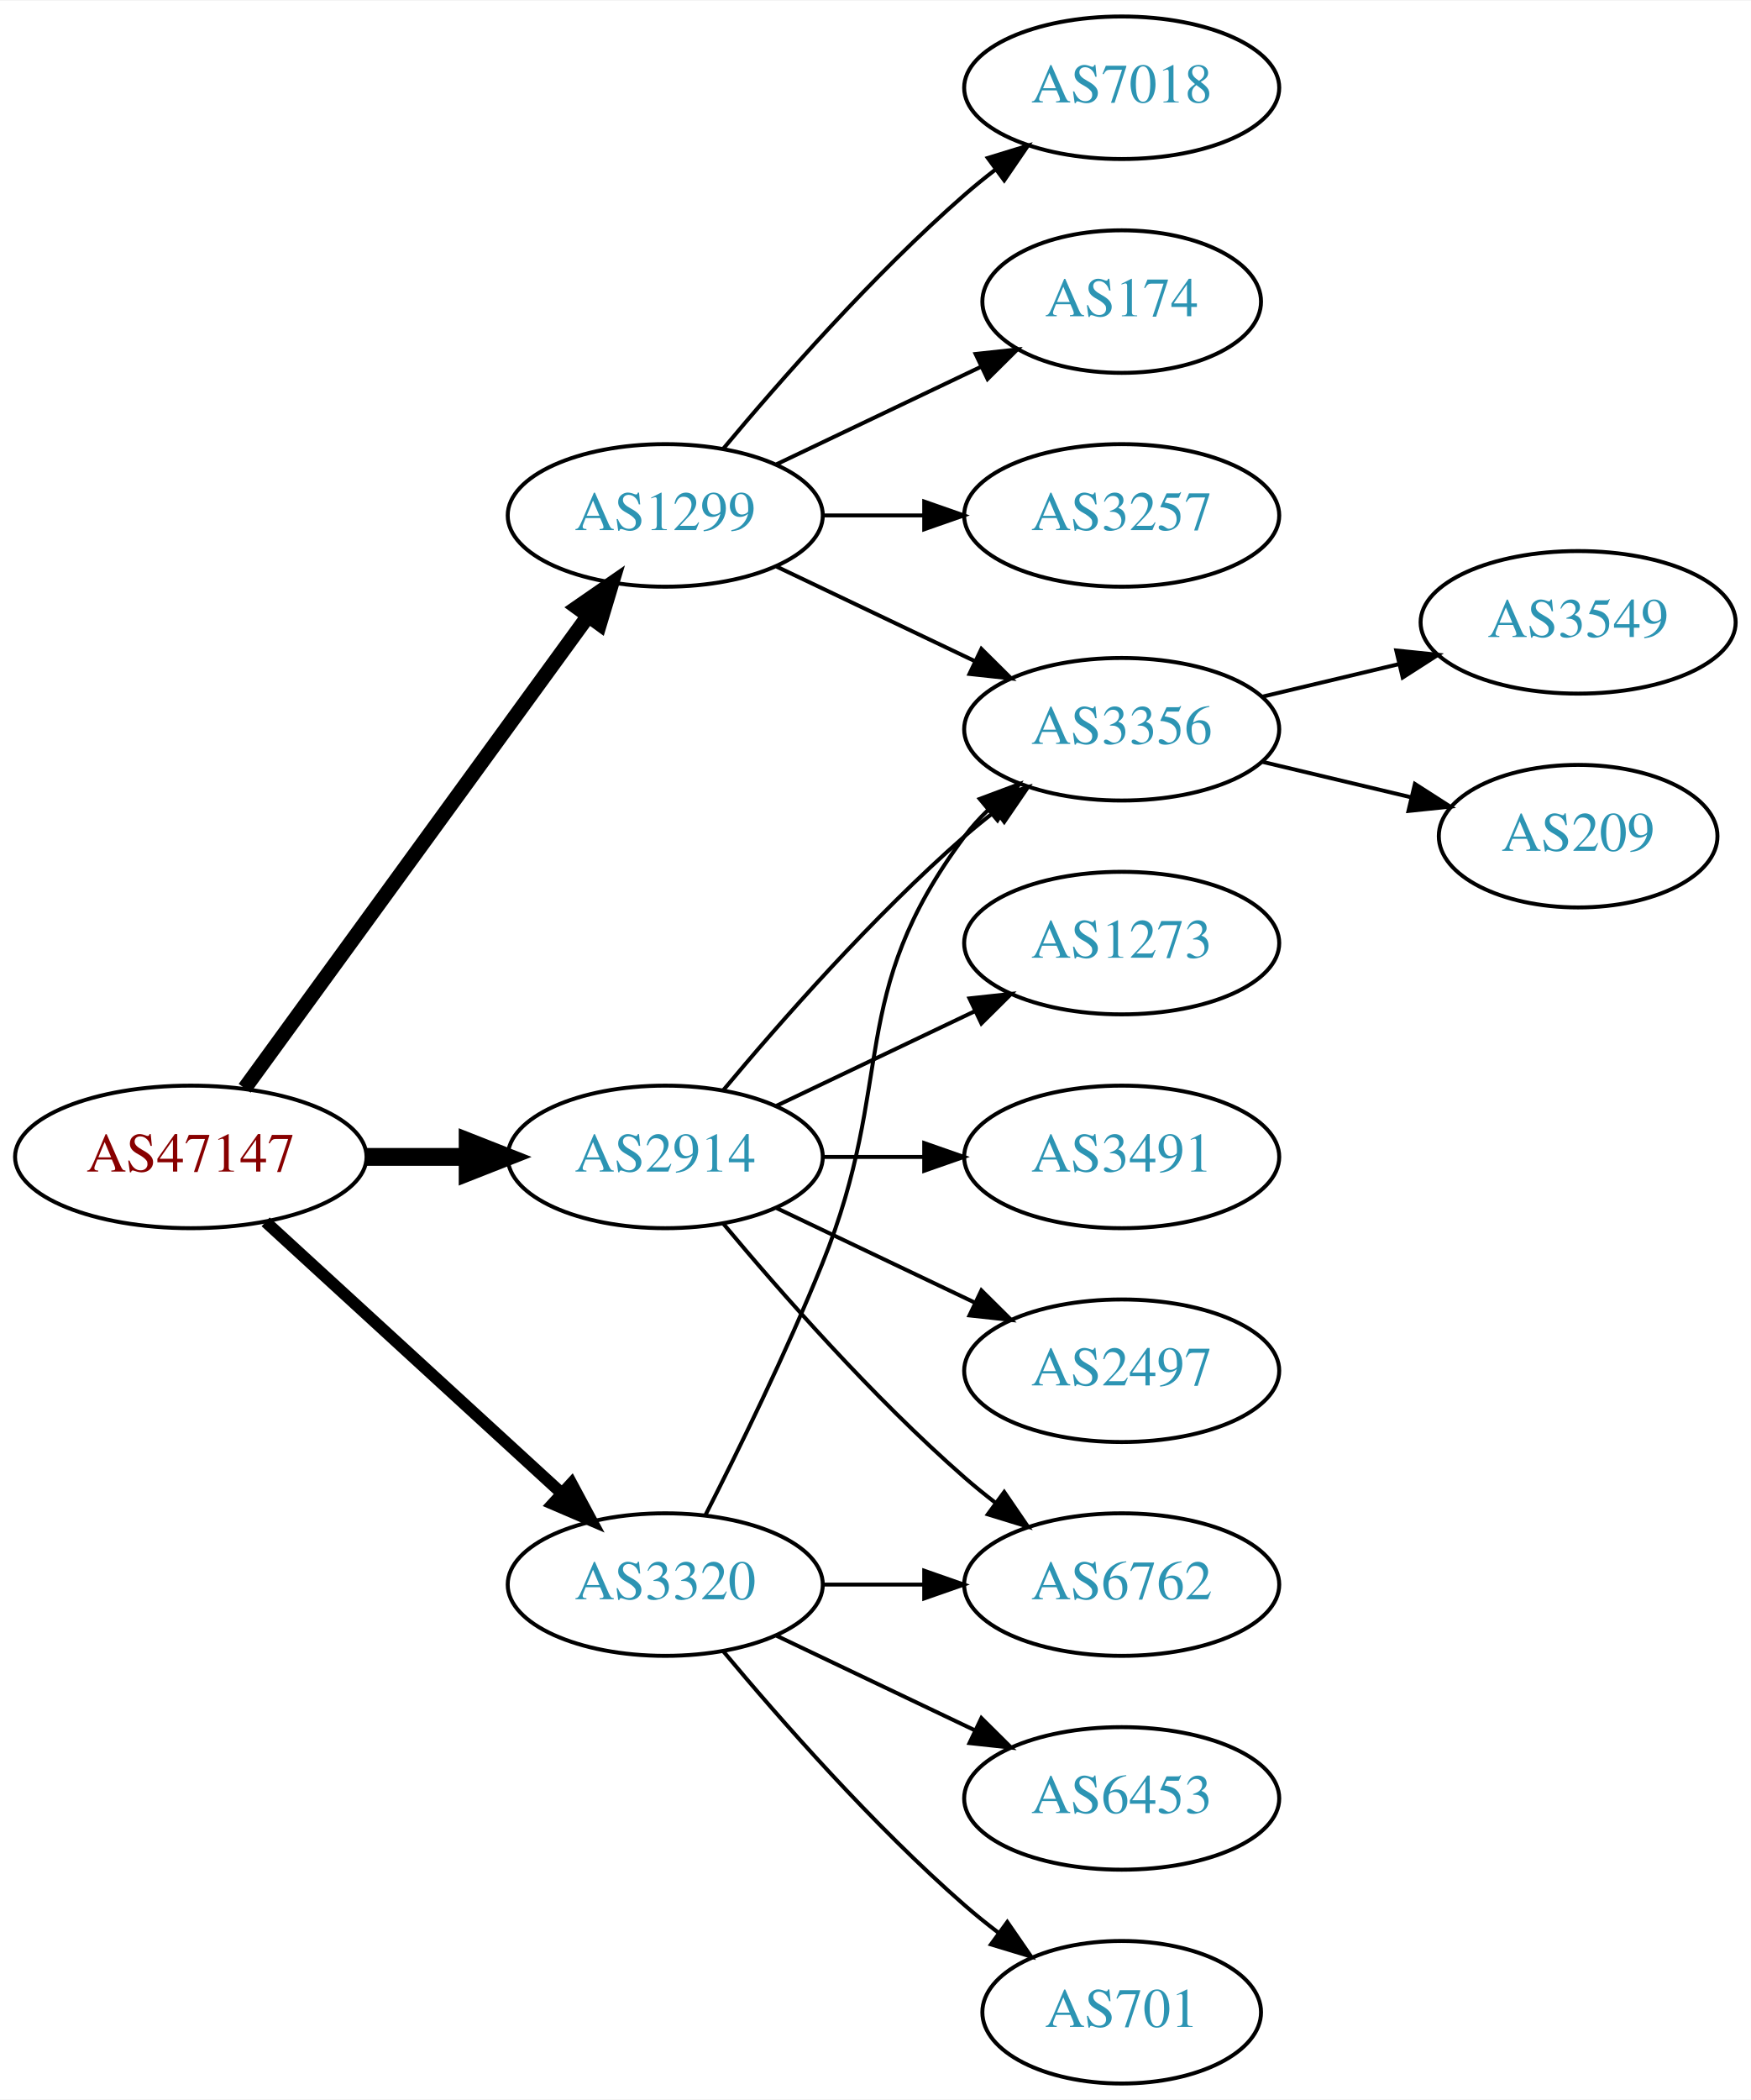
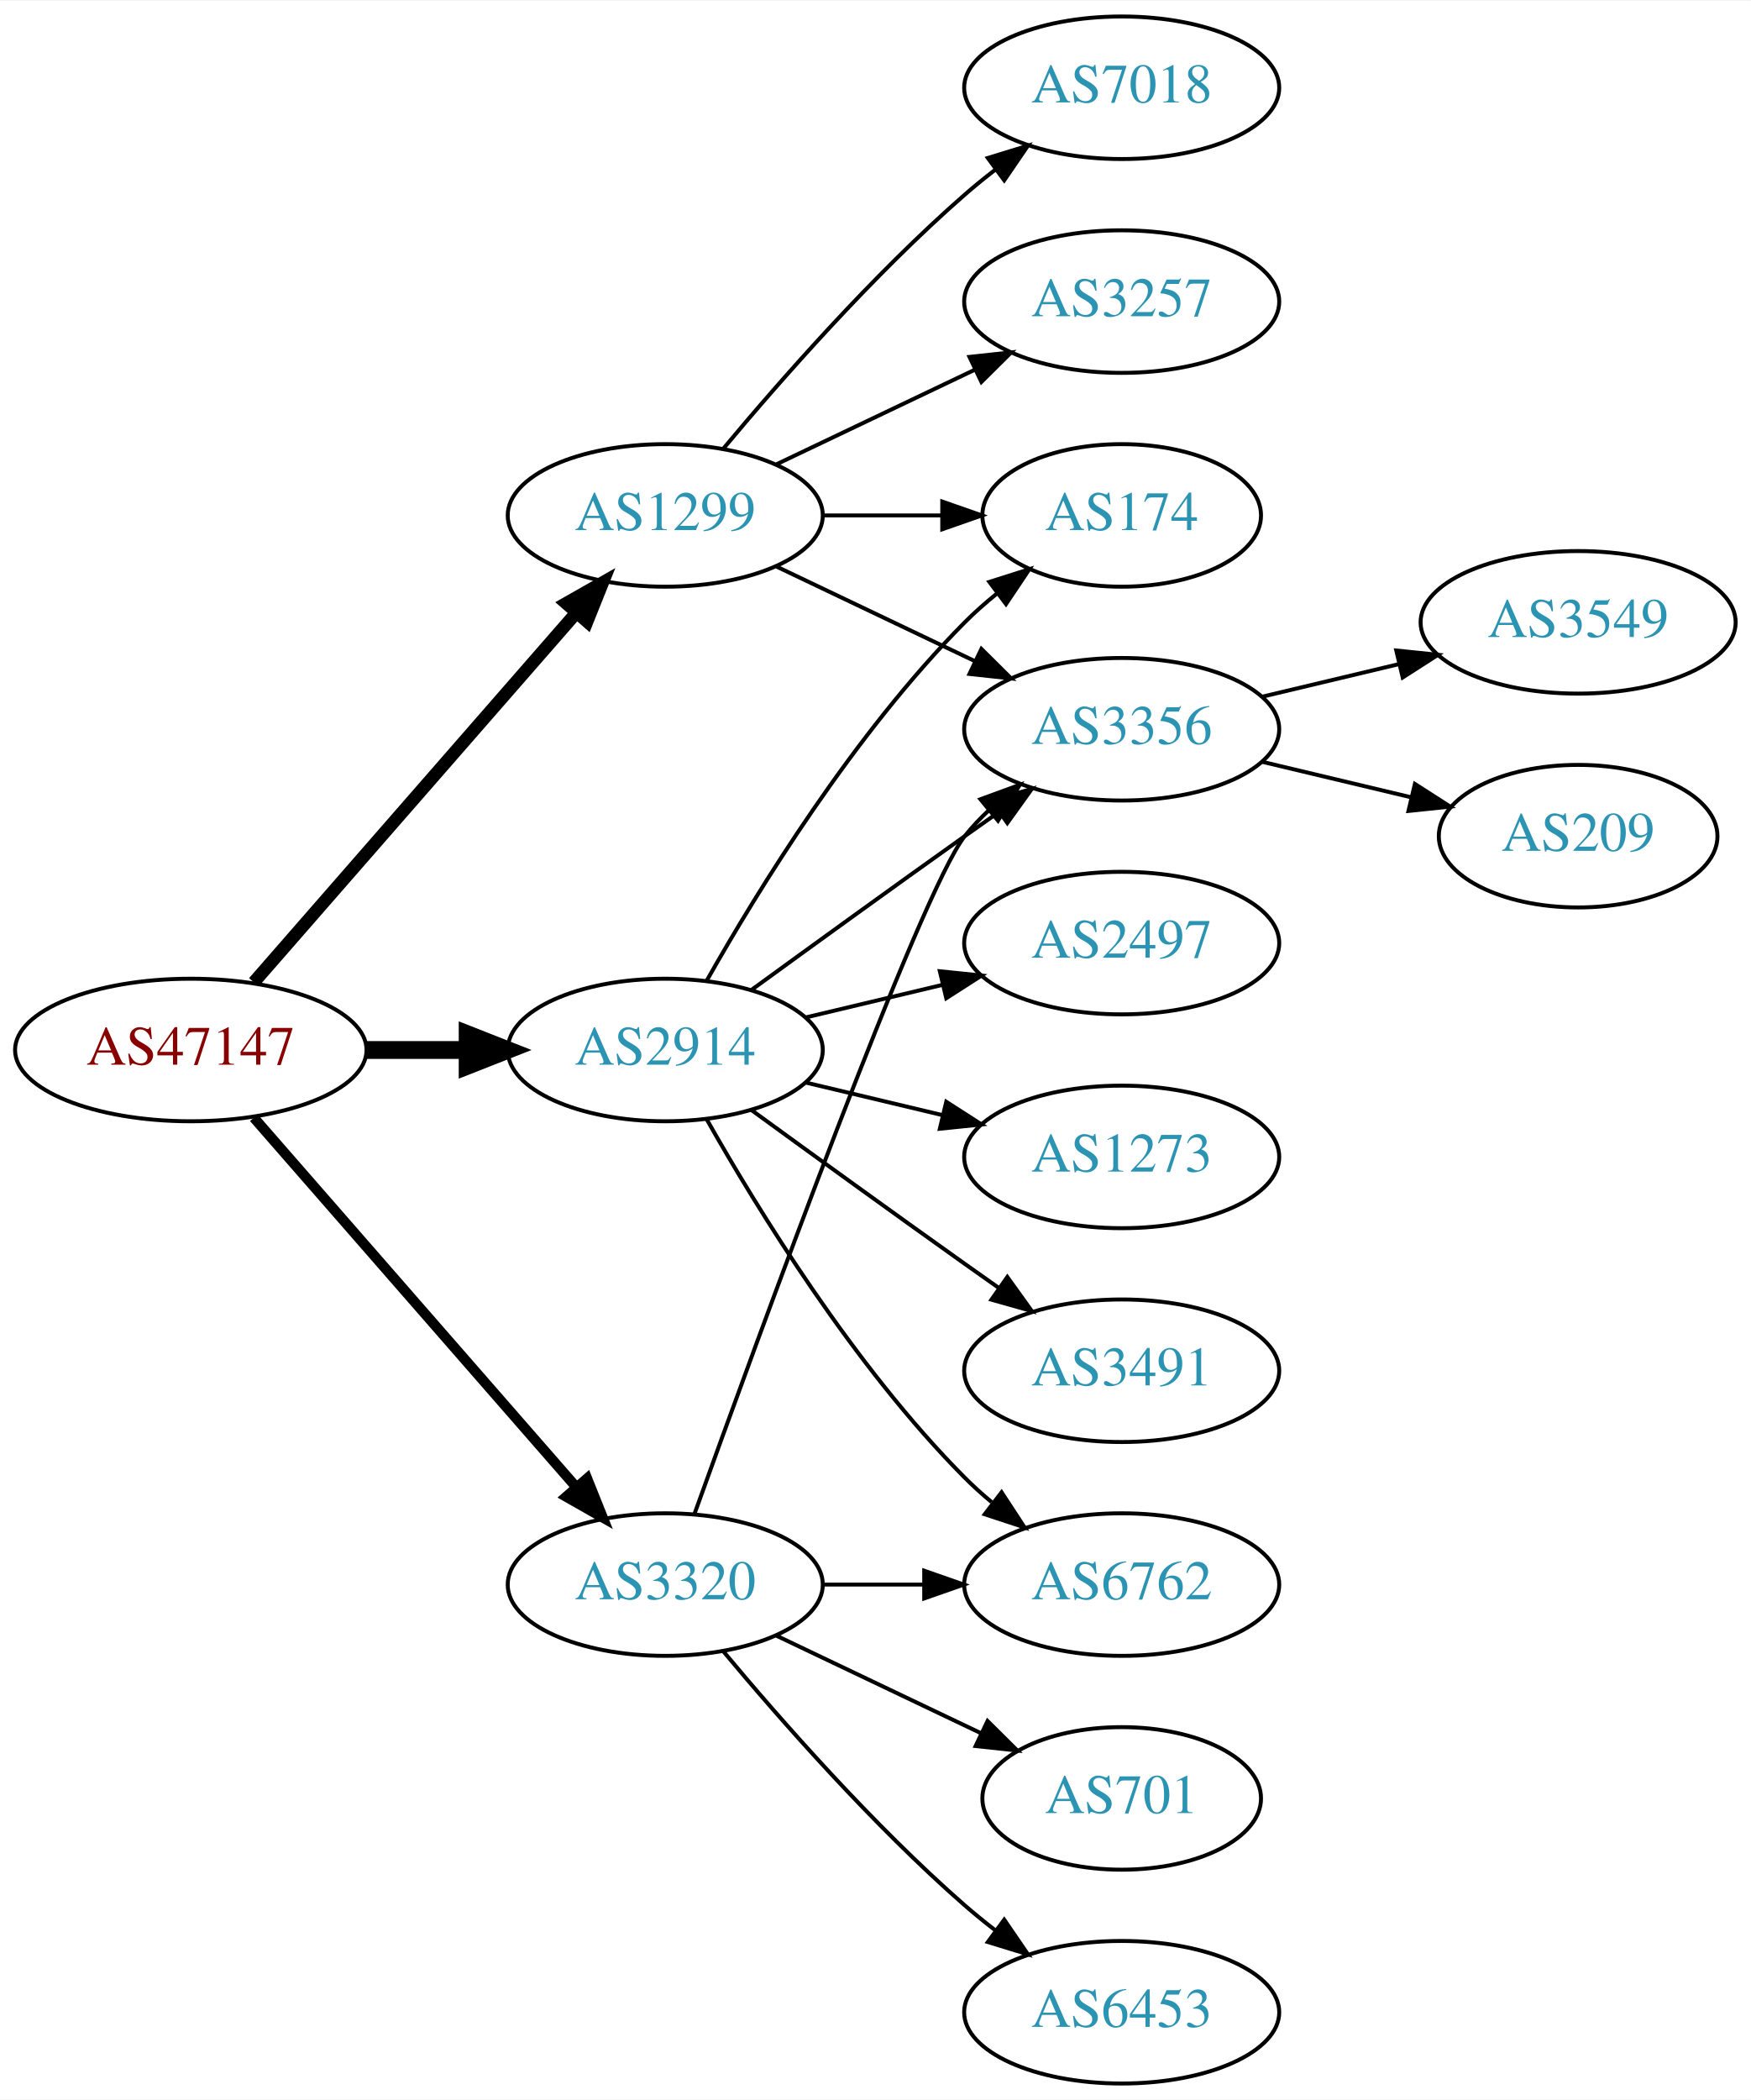
<svg xmlns="http://www.w3.org/2000/svg" xmlns:xlink="http://www.w3.org/1999/xlink" width="442pt" height="530pt" viewBox="0.00 0.00 442.27 530.00">
  <g id="graph0" class="graph" transform="scale(1 1) rotate(0) translate(4 526)">
    <polygon fill="white" stroke="none" points="-4,4 -4,-526 438.271,-526 438.271,4 -4,4" />
    <g id="node1" class="node">
      <g id="a_node1">
        <a xlink:href="/asn/47147" xlink:title="AS47147 ~ ANEXIA Internetdienstleistungs GmbH [AT]">
-           <ellipse fill="#ffffff" stroke="black" cx="44.196" cy="-234" rx="44.393" ry="18" />
-           <text text-anchor="middle" x="44.196" y="-230.3" font-family="Times,serif" font-size="14.00" fill="#880000">AS47147</text>
+           <ellipse fill="#ffffff" stroke="black" cx="44.196" cy="-261" rx="44.393" ry="18" />
+           <text text-anchor="middle" x="44.196" y="-257.3" font-family="Times,serif" font-size="14.00" fill="#880000">AS47147</text>
        </a>
      </g>
    </g>
    <g id="node2" class="node">
      <g id="a_node2">
        <a xlink:href="/asn/1299" xlink:title="AS1299 ~ Telia Carrier [EU]">
          <ellipse fill="#ffffff" stroke="black" cx="164.039" cy="-396" rx="39.794" ry="18" />
          <text text-anchor="middle" x="164.039" y="-392.3" font-family="Times,serif" font-size="14.00" fill="#2c94b3">AS1299</text>
        </a>
      </g>
    </g>
    <g id="edge1" class="edge">
-       <path fill="none" stroke="black" stroke-width="3.75" d="M57.807,-251.337C78.628,-279.96 120.29,-337.233 144.479,-370.486" />
-       <polygon fill="black" stroke="black" stroke-width="3.75" points="141.805,-372.76 150.518,-378.788 147.466,-368.642 141.805,-372.76" />
+       <path fill="none" stroke="black" stroke-width="3.214" d="M60.121,-278.098C80.663,-301.631 117.782,-344.155 141.379,-371.187" />
+       <polygon fill="black" stroke="black" stroke-width="3.214" points="139.022,-373.809 148.235,-379.041 144.296,-369.206 139.022,-373.809" />
    </g>
    <g id="node3" class="node">
      <g id="a_node3">
        <a xlink:href="/asn/2914" xlink:title="AS2914 ~ NTT America, Inc. [US]">
-           <ellipse fill="#ffffff" stroke="black" cx="164.039" cy="-234" rx="39.794" ry="18" />
-           <text text-anchor="middle" x="164.039" y="-230.3" font-family="Times,serif" font-size="14.00" fill="#2c94b3">AS2914</text>
+           <ellipse fill="#ffffff" stroke="black" cx="164.039" cy="-261" rx="39.794" ry="18" />
+           <text text-anchor="middle" x="164.039" y="-257.3" font-family="Times,serif" font-size="14.00" fill="#2c94b3">AS2914</text>
        </a>
      </g>
    </g>
    <g id="edge2" class="edge">
-       <path fill="none" stroke="black" stroke-width="4.5" d="M88.407,-234C96.72,-234 105.482,-234 113.965,-234" />
-       <polygon fill="black" stroke="black" stroke-width="4.5" points="114.123,-237.938 124.123,-234 114.123,-230.063 114.123,-237.938" />
+       <path fill="none" stroke="black" stroke-width="4.5" d="M88.407,-261C96.72,-261 105.482,-261 113.965,-261" />
+       <polygon fill="black" stroke="black" stroke-width="4.5" points="114.123,-264.938 124.123,-261 114.123,-257.063 114.123,-264.938" />
    </g>
    <g id="node4" class="node">
      <g id="a_node4">
        <a xlink:href="/asn/3320" xlink:title="AS3320 ~ DTAG [DE]">
          <ellipse fill="#ffffff" stroke="black" cx="164.039" cy="-126" rx="39.794" ry="18" />
          <text text-anchor="middle" x="164.039" y="-122.3" font-family="Times,serif" font-size="14.00" fill="#2c94b3">AS3320</text>
        </a>
      </g>
    </g>
    <g id="edge3" class="edge">
-       <path fill="none" stroke="black" stroke-width="3" d="M63.094,-217.597C83.022,-199.333 115.38,-169.678 137.857,-149.079" />
-       <polygon fill="black" stroke="black" stroke-width="3" points="140.351,-151.54 145.359,-142.203 135.622,-146.38 140.351,-151.54" />
+       <path fill="none" stroke="black" stroke-width="2.571" d="M60.121,-243.902C80.663,-220.369 117.782,-177.845 141.379,-150.813" />
+       <polygon fill="black" stroke="black" stroke-width="2.571" points="144.296,-152.794 148.235,-142.959 139.022,-148.191 144.296,-152.794" />
    </g>
    <g id="node5" class="node">
      <g id="a_node5">
+         <a xlink:href="/asn/3356" xlink:title="AS3356 ~ Level 3 Parent, LLC [US]">
+           <ellipse fill="#ffffff" stroke="black" cx="279.332" cy="-342" rx="39.794" ry="18" />
+           <text text-anchor="middle" x="279.332" y="-338.3" font-family="Times,serif" font-size="14.00" fill="#2c94b3">AS3356</text>
+         </a>
+       </g>
+     </g>
+     <g id="edge4" class="edge">
+       <path fill="none" stroke="black" d="M192.175,-383.066C207.169,-375.919 225.99,-366.948 242.213,-359.215" />
+       <polygon fill="black" stroke="black" points="243.895,-362.291 251.417,-354.829 240.884,-355.972 243.895,-362.291" />
+     </g>
+     <g id="node6" class="node">
+       <g id="a_node6">
+         <a xlink:href="/asn/174" xlink:title="AS174 ~ Cogent Communications [US]">
+           <ellipse fill="#ffffff" stroke="black" cx="279.332" cy="-396" rx="35.194" ry="18" />
+           <text text-anchor="middle" x="279.332" y="-392.3" font-family="Times,serif" font-size="14.00" fill="#2c94b3">AS174</text>
+         </a>
+       </g>
+     </g>
+     <g id="edge5" class="edge">
+       <path fill="none" stroke="black" d="M203.711,-396C213.416,-396 223.907,-396 233.87,-396" />
+       <polygon fill="black" stroke="black" points="234.006,-399.5 244.006,-396 234.006,-392.5 234.006,-399.5" />
+     </g>
+     <g id="node7" class="node">
+       <g id="a_node7">
        <a xlink:href="/asn/7018" xlink:title="AS7018 ~ AT&amp;T Services, Inc. [US]">
          <ellipse fill="#ffffff" stroke="black" cx="279.332" cy="-504" rx="39.794" ry="18" />
          <text text-anchor="middle" x="279.332" y="-500.3" font-family="Times,serif" font-size="14.00" fill="#2c94b3">AS7018</text>
        </a>
      </g>
    </g>
-     <g id="edge4" class="edge">
+     <g id="edge6" class="edge">
      <path fill="none" stroke="black" d="M178.669,-412.817C192.951,-429.929 216.498,-456.745 239.685,-477 242.151,-479.154 244.789,-481.294 247.487,-483.372" />
      <polygon fill="black" stroke="black" points="245.512,-486.264 255.641,-489.37 249.66,-480.625 245.512,-486.264" />
-     </g>
-     <g id="node6" class="node">
-       <g id="a_node6">
-         <a xlink:href="/asn/3356" xlink:title="AS3356 ~ Level 3 Parent, LLC [US]">
-           <ellipse fill="#ffffff" stroke="black" cx="279.332" cy="-342" rx="39.794" ry="18" />
-           <text text-anchor="middle" x="279.332" y="-338.3" font-family="Times,serif" font-size="14.00" fill="#2c94b3">AS3356</text>
-         </a>
-       </g>
-     </g>
-     <g id="edge5" class="edge">
-       <path fill="none" stroke="black" d="M192.175,-383.066C207.169,-375.919 225.99,-366.948 242.213,-359.215" />
-       <polygon fill="black" stroke="black" points="243.895,-362.291 251.417,-354.829 240.884,-355.972 243.895,-362.291" />
-     </g>
-     <g id="node7" class="node">
-       <g id="a_node7">
-         <a xlink:href="/asn/174" xlink:title="AS174 ~ Cogent Communications [US]">
-           <ellipse fill="#ffffff" stroke="black" cx="279.332" cy="-450" rx="35.194" ry="18" />
-           <text text-anchor="middle" x="279.332" y="-446.3" font-family="Times,serif" font-size="14.00" fill="#2c94b3">AS174</text>
-         </a>
-       </g>
-     </g>
-     <g id="edge6" class="edge">
-       <path fill="none" stroke="black" d="M192.175,-408.934C207.607,-416.29 227.092,-425.577 243.628,-433.459" />
-       <polygon fill="black" stroke="black" points="242.436,-436.768 252.969,-437.911 245.448,-430.449 242.436,-436.768" />
    </g>
    <g id="node8" class="node">
      <g id="a_node8">
        <a xlink:href="/asn/3257" xlink:title="AS3257 ~ GTT [DE]">
-           <ellipse fill="#ffffff" stroke="black" cx="279.332" cy="-396" rx="39.794" ry="18" />
-           <text text-anchor="middle" x="279.332" y="-392.3" font-family="Times,serif" font-size="14.00" fill="#2c94b3">AS3257</text>
+           <ellipse fill="#ffffff" stroke="black" cx="279.332" cy="-450" rx="39.794" ry="18" />
+           <text text-anchor="middle" x="279.332" y="-446.3" font-family="Times,serif" font-size="14.00" fill="#2c94b3">AS3257</text>
        </a>
      </g>
    </g>
    <g id="edge7" class="edge">
-       <path fill="none" stroke="black" d="M203.711,-396C211.914,-396 220.678,-396 229.21,-396" />
-       <polygon fill="black" stroke="black" points="229.449,-399.5 239.449,-396 229.449,-392.5 229.449,-399.5" />
-     </g>
-     <g id="edge13" class="edge">
-       <path fill="none" stroke="black" d="M178.669,-250.817C192.951,-267.929 216.498,-294.745 239.685,-315 242.151,-317.154 244.789,-319.294 247.487,-321.372" />
-       <polygon fill="black" stroke="black" points="245.512,-324.264 255.641,-327.37 249.66,-318.625 245.512,-324.264" />
+       <path fill="none" stroke="black" d="M192.175,-408.934C207.169,-416.081 225.99,-425.052 242.213,-432.785" />
+       <polygon fill="black" stroke="black" points="240.884,-436.028 251.417,-437.171 243.895,-429.709 240.884,-436.028" />
+     </g>
+     <g id="edge15" class="edge">
+       <path fill="none" stroke="black" d="M185.887,-276.222C200.821,-287.091 221.435,-302.025 239.685,-315 242.506,-317.005 245.449,-319.085 248.397,-321.159" />
+       <polygon fill="black" stroke="black" points="246.424,-324.05 256.621,-326.926 250.443,-318.319 246.424,-324.05" />
+     </g>
+     <g id="edge10" class="edge">
+       <path fill="none" stroke="black" d="M174.498,-278.49C187.28,-301.096 211.712,-340.886 239.685,-369 242.185,-371.513 244.946,-373.949 247.807,-376.261" />
+       <polygon fill="black" stroke="black" points="245.905,-379.21 256.004,-382.413 250.108,-373.611 245.905,-379.21" />
    </g>
    <g id="node11" class="node">
      <g id="a_node11">
-         <a xlink:href="/asn/1273" xlink:title="AS1273 ~ Vodafone Group PLC [EU]">
+         <a xlink:href="/asn/2497" xlink:title="AS2497 ~ Internet Initiative Japan Inc. [JP]">
          <ellipse fill="#ffffff" stroke="black" cx="279.332" cy="-288" rx="39.794" ry="18" />
-           <text text-anchor="middle" x="279.332" y="-284.3" font-family="Times,serif" font-size="14.00" fill="#2c94b3">AS1273</text>
-         </a>
-       </g>
-     </g>
-     <g id="edge10" class="edge">
-       <path fill="none" stroke="black" d="M192.175,-246.934C207.169,-254.081 225.99,-263.052 242.213,-270.785" />
-       <polygon fill="black" stroke="black" points="240.884,-274.028 251.417,-275.171 243.895,-267.709 240.884,-274.028" />
+           <text text-anchor="middle" x="279.332" y="-284.3" font-family="Times,serif" font-size="14.00" fill="#2c94b3">AS2497</text>
+         </a>
+       </g>
+     </g>
+     <g id="edge11" class="edge">
+       <path fill="none" stroke="black" d="M199.646,-269.248C210.517,-271.838 222.671,-274.735 234.114,-277.462" />
+       <polygon fill="black" stroke="black" points="233.397,-280.889 243.936,-279.803 235.02,-274.08 233.397,-280.889" />
    </g>
    <g id="node12" class="node">
      <g id="a_node12">
+         <a xlink:href="/asn/1273" xlink:title="AS1273 ~ Vodafone Group PLC [EU]">
+           <ellipse fill="#ffffff" stroke="black" cx="279.332" cy="-234" rx="39.794" ry="18" />
+           <text text-anchor="middle" x="279.332" y="-230.3" font-family="Times,serif" font-size="14.00" fill="#2c94b3">AS1273</text>
+         </a>
+       </g>
+     </g>
+     <g id="edge12" class="edge">
+       <path fill="none" stroke="black" d="M199.646,-252.752C210.517,-250.162 222.671,-247.265 234.114,-244.538" />
+       <polygon fill="black" stroke="black" points="235.02,-247.92 243.936,-242.197 233.397,-241.111 235.02,-247.92" />
+     </g>
+     <g id="node13" class="node">
+       <g id="a_node13">
        <a xlink:href="/asn/6762" xlink:title="AS6762 ~ TELECOM ITALIA SPARKLE S.p.A. [IT]">
          <ellipse fill="#ffffff" stroke="black" cx="279.332" cy="-126" rx="39.794" ry="18" />
          <text text-anchor="middle" x="279.332" y="-122.3" font-family="Times,serif" font-size="14.00" fill="#2c94b3">AS6762</text>
        </a>
      </g>
    </g>
-     <g id="edge11" class="edge">
-       <path fill="none" stroke="black" d="M178.669,-217.183C192.951,-200.071 216.498,-173.255 239.685,-153 242.151,-150.846 244.789,-148.706 247.487,-146.628" />
-       <polygon fill="black" stroke="black" points="249.66,-149.375 255.641,-140.63 245.512,-143.736 249.66,-149.375" />
-     </g>
-     <g id="node13" class="node">
-       <g id="a_node13">
-         <a xlink:href="/asn/3491" xlink:title="AS3491 ~ PCCW Global, Inc. [US]">
-           <ellipse fill="#ffffff" stroke="black" cx="279.332" cy="-234" rx="39.794" ry="18" />
-           <text text-anchor="middle" x="279.332" y="-230.3" font-family="Times,serif" font-size="14.00" fill="#2c94b3">AS3491</text>
-         </a>
-       </g>
-     </g>
-     <g id="edge12" class="edge">
-       <path fill="none" stroke="black" d="M203.711,-234C211.914,-234 220.678,-234 229.21,-234" />
-       <polygon fill="black" stroke="black" points="229.449,-237.5 239.449,-234 229.449,-230.5 229.449,-237.5" />
+     <g id="edge13" class="edge">
+       <path fill="none" stroke="black" d="M174.498,-243.51C187.28,-220.904 211.712,-181.114 239.685,-153 241.796,-150.879 244.092,-148.812 246.477,-146.829" />
+       <polygon fill="black" stroke="black" points="248.993,-149.31 254.793,-140.444 244.73,-143.758 248.993,-149.31" />
    </g>
    <g id="node14" class="node">
      <g id="a_node14">
-         <a xlink:href="/asn/2497" xlink:title="AS2497 ~ Internet Initiative Japan Inc. [JP]">
+         <a xlink:href="/asn/3491" xlink:title="AS3491 ~ PCCW Global, Inc. [US]">
          <ellipse fill="#ffffff" stroke="black" cx="279.332" cy="-180" rx="39.794" ry="18" />
-           <text text-anchor="middle" x="279.332" y="-176.3" font-family="Times,serif" font-size="14.00" fill="#2c94b3">AS2497</text>
+           <text text-anchor="middle" x="279.332" y="-176.3" font-family="Times,serif" font-size="14.00" fill="#2c94b3">AS3491</text>
        </a>
      </g>
    </g>
    <g id="edge14" class="edge">
-       <path fill="none" stroke="black" d="M192.175,-221.066C207.169,-213.919 225.99,-204.948 242.213,-197.215" />
-       <polygon fill="black" stroke="black" points="243.895,-200.291 251.417,-192.829 240.884,-193.972 243.895,-200.291" />
+       <path fill="none" stroke="black" d="M185.887,-245.778C200.821,-234.909 221.435,-219.975 239.685,-207 242.506,-204.995 245.449,-202.915 248.397,-200.841" />
+       <polygon fill="black" stroke="black" points="250.443,-203.681 256.621,-195.074 246.424,-197.95 250.443,-203.681" />
+     </g>
+     <g id="edge19" class="edge">
+       <path fill="none" stroke="black" d="M171.412,-143.825C187.353,-188.151 228.478,-300.812 239.685,-315 241.493,-317.288 243.545,-319.462 245.74,-321.51" />
+       <polygon fill="black" stroke="black" points="243.651,-324.323 253.6,-327.966 248.094,-318.914 243.651,-324.323" />
    </g>
    <g id="edge16" class="edge">
-       <path fill="none" stroke="black" d="M174.119,-143.417C182.388,-159.634 194.65,-184.603 203.685,-207 222.615,-253.922 209.414,-274.458 239.685,-315 241.43,-317.336 243.437,-319.545 245.6,-321.617" />
-       <polygon fill="black" stroke="black" points="243.478,-324.405 253.401,-328.118 247.96,-319.027 243.478,-324.405" />
-     </g>
-     <g id="edge18" class="edge">
      <path fill="none" stroke="black" d="M203.711,-126C211.914,-126 220.678,-126 229.21,-126" />
      <polygon fill="black" stroke="black" points="229.449,-129.5 239.449,-126 229.449,-122.5 229.449,-129.5" />
    </g>
    <g id="node15" class="node">
      <g id="a_node15">
-         <a xlink:href="/asn/6453" xlink:title="AS6453 ~ TATA COMMUNICATIONS (AMERICA) INC [US]">
-           <ellipse fill="#ffffff" stroke="black" cx="279.332" cy="-72" rx="39.794" ry="18" />
-           <text text-anchor="middle" x="279.332" y="-68.3" font-family="Times,serif" font-size="14.00" fill="#2c94b3">AS6453</text>
-         </a>
-       </g>
-     </g>
-     <g id="edge15" class="edge">
-       <path fill="none" stroke="black" d="M192.175,-113.066C207.169,-105.919 225.99,-96.948 242.213,-89.215" />
-       <polygon fill="black" stroke="black" points="243.895,-92.291 251.417,-84.829 240.884,-85.972 243.895,-92.291" />
+         <a xlink:href="/asn/701" xlink:title="AS701 ~ UUNET [US]">
+           <ellipse fill="#ffffff" stroke="black" cx="279.332" cy="-72" rx="35.194" ry="18" />
+           <text text-anchor="middle" x="279.332" y="-68.3" font-family="Times,serif" font-size="14.00" fill="#2c94b3">AS701</text>
+         </a>
+       </g>
+     </g>
+     <g id="edge17" class="edge">
+       <path fill="none" stroke="black" d="M192.175,-113.066C207.607,-105.71 227.092,-96.423 243.628,-88.541" />
+       <polygon fill="black" stroke="black" points="245.448,-91.551 252.969,-84.089 242.436,-85.232 245.448,-91.551" />
    </g>
    <g id="node16" class="node">
      <g id="a_node16">
-         <a xlink:href="/asn/701" xlink:title="AS701 ~ UUNET [US]">
-           <ellipse fill="#ffffff" stroke="black" cx="279.332" cy="-18" rx="35.194" ry="18" />
-           <text text-anchor="middle" x="279.332" y="-14.3" font-family="Times,serif" font-size="14.00" fill="#2c94b3">AS701</text>
-         </a>
-       </g>
-     </g>
-     <g id="edge17" class="edge">
-       <path fill="none" stroke="black" d="M178.669,-109.183C192.951,-92.071 216.498,-65.255 239.685,-45 242.355,-42.668 245.228,-40.352 248.158,-38.114" />
-       <polygon fill="black" stroke="black" points="250.436,-40.784 256.449,-32.061 246.309,-35.13 250.436,-40.784" />
+         <a xlink:href="/asn/6453" xlink:title="AS6453 ~ TATA COMMUNICATIONS (AMERICA) INC [US]">
+           <ellipse fill="#ffffff" stroke="black" cx="279.332" cy="-18" rx="39.794" ry="18" />
+           <text text-anchor="middle" x="279.332" y="-14.3" font-family="Times,serif" font-size="14.00" fill="#2c94b3">AS6453</text>
+         </a>
+       </g>
+     </g>
+     <g id="edge18" class="edge">
+       <path fill="none" stroke="black" d="M178.669,-109.183C192.951,-92.071 216.498,-65.255 239.685,-45 242.151,-42.846 244.789,-40.706 247.487,-38.628" />
+       <polygon fill="black" stroke="black" points="249.66,-41.375 255.641,-32.63 245.512,-35.736 249.66,-41.375" />
    </g>
    <g id="node9" class="node">
      <g id="a_node9">
        <a xlink:href="/asn/3549" xlink:title="AS3549 ~ Level 3 Parent, LLC [US]">
          <ellipse fill="#ffffff" stroke="black" cx="394.625" cy="-369" rx="39.794" ry="18" />
          <text text-anchor="middle" x="394.625" y="-365.3" font-family="Times,serif" font-size="14.00" fill="#2c94b3">AS3549</text>
        </a>
      </g>
    </g>
    <g id="edge8" class="edge">
      <path fill="none" stroke="black" d="M314.939,-350.248C325.81,-352.838 337.964,-355.735 349.407,-358.462" />
      <polygon fill="black" stroke="black" points="348.69,-361.889 359.229,-360.803 350.313,-355.08 348.69,-361.889" />
    </g>
    <g id="node10" class="node">
      <g id="a_node10">
        <a xlink:href="/asn/209" xlink:title="AS209 ~ CenturyLink Communications, LLC [US]">
          <ellipse fill="#ffffff" stroke="black" cx="394.625" cy="-315" rx="35.194" ry="18" />
          <text text-anchor="middle" x="394.625" y="-311.3" font-family="Times,serif" font-size="14.00" fill="#2c94b3">AS209</text>
        </a>
      </g>
    </g>
    <g id="edge9" class="edge">
      <path fill="none" stroke="black" d="M314.939,-333.752C326.733,-330.942 340.038,-327.771 352.306,-324.847" />
      <polygon fill="black" stroke="black" points="353.394,-328.186 362.311,-322.463 351.772,-321.376 353.394,-328.186" />
    </g>
  </g>
</svg>
